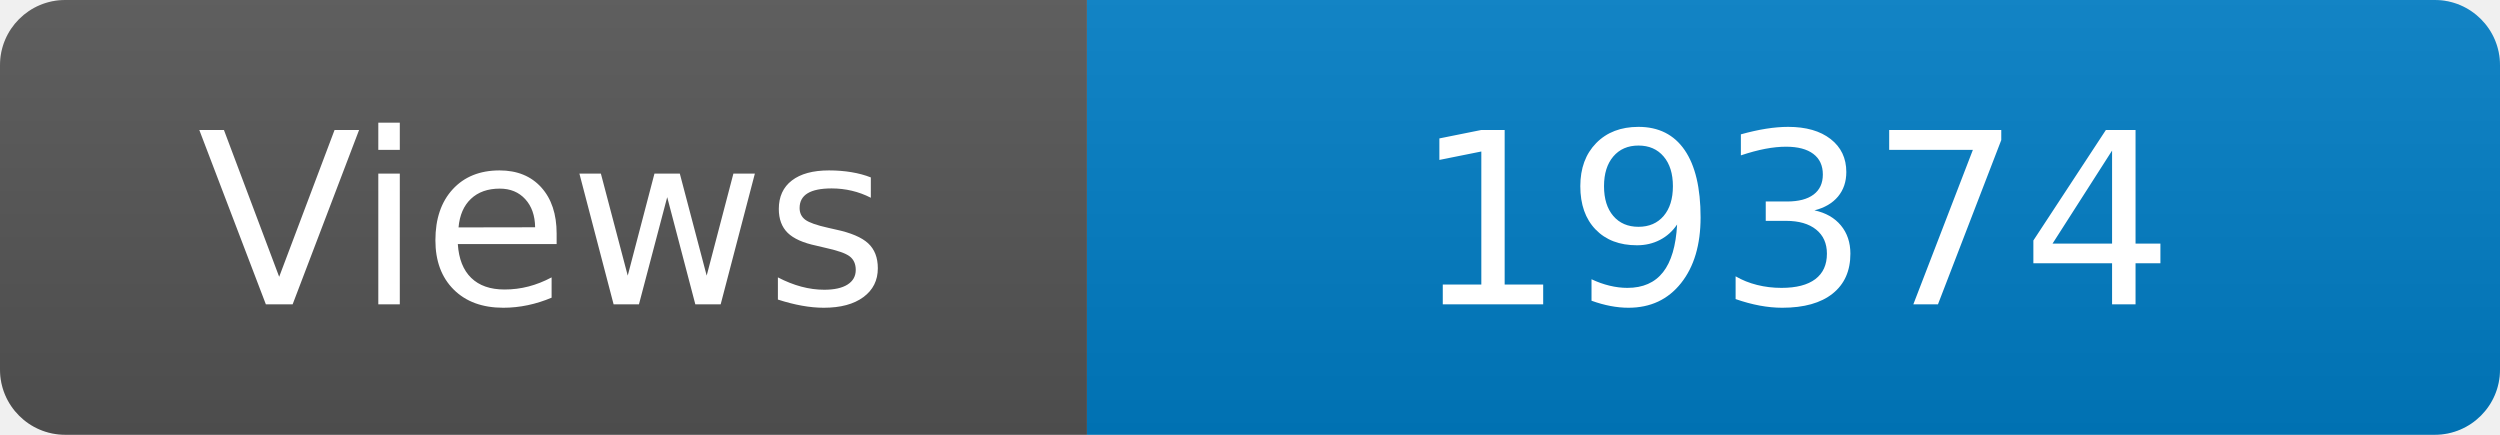
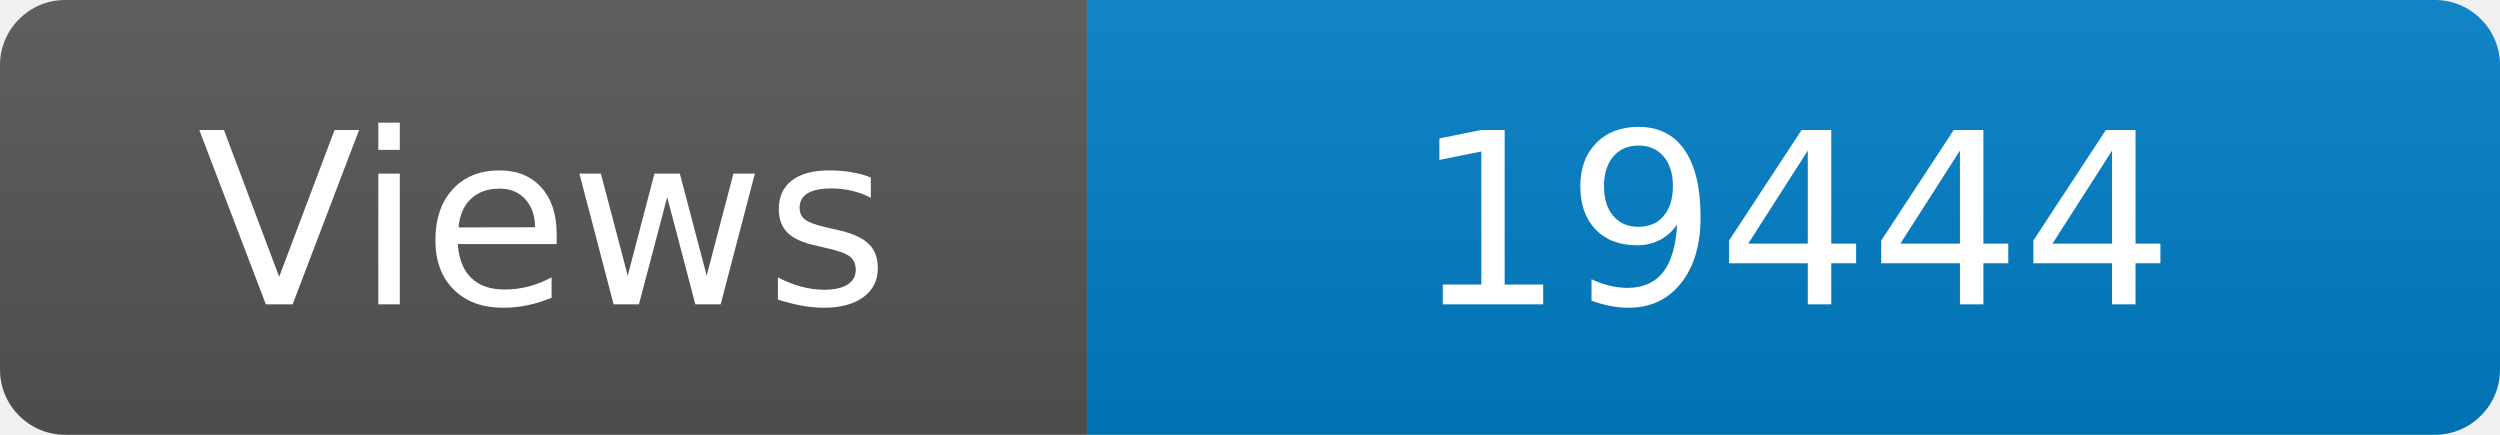
<svg xmlns="http://www.w3.org/2000/svg" width="115" height="20" role="img" aria-label="Maintained?: yes">
  <linearGradient id="s" x2="0" y2="100%">
    <stop offset="0" stop-color="#bbb" stop-opacity=".1" />
    <stop offset="1" stop-opacity=".1" />
  </linearGradient>
  <clipPath id="r">
    <rect width="115" height="20" rx="3" fill="#fff" />
  </clipPath>
  <g clip-path="url(#r)">
    <rect width="50" height="20" fill="#555" />
    <rect x="50" width="160" height="20" fill="#007ec6" />
    <rect width="115" height="20" fill="url(#s)" />
  </g>
  <g fill="#fff" text-anchor="middle" font-family="Verdana,Geneva,DejaVu Sans,sans-serif" font-size="110">
    <text x="250" y="140" transform="scale(.1)" fill="#fff">Views</text>
-     <text x="825" y="140" transform="scale(.1)" fill="#fff">19374</text>
+     <text x="825" y="140" transform="scale(.1)" fill="#fff">19444</text>
  </g>
</svg>
